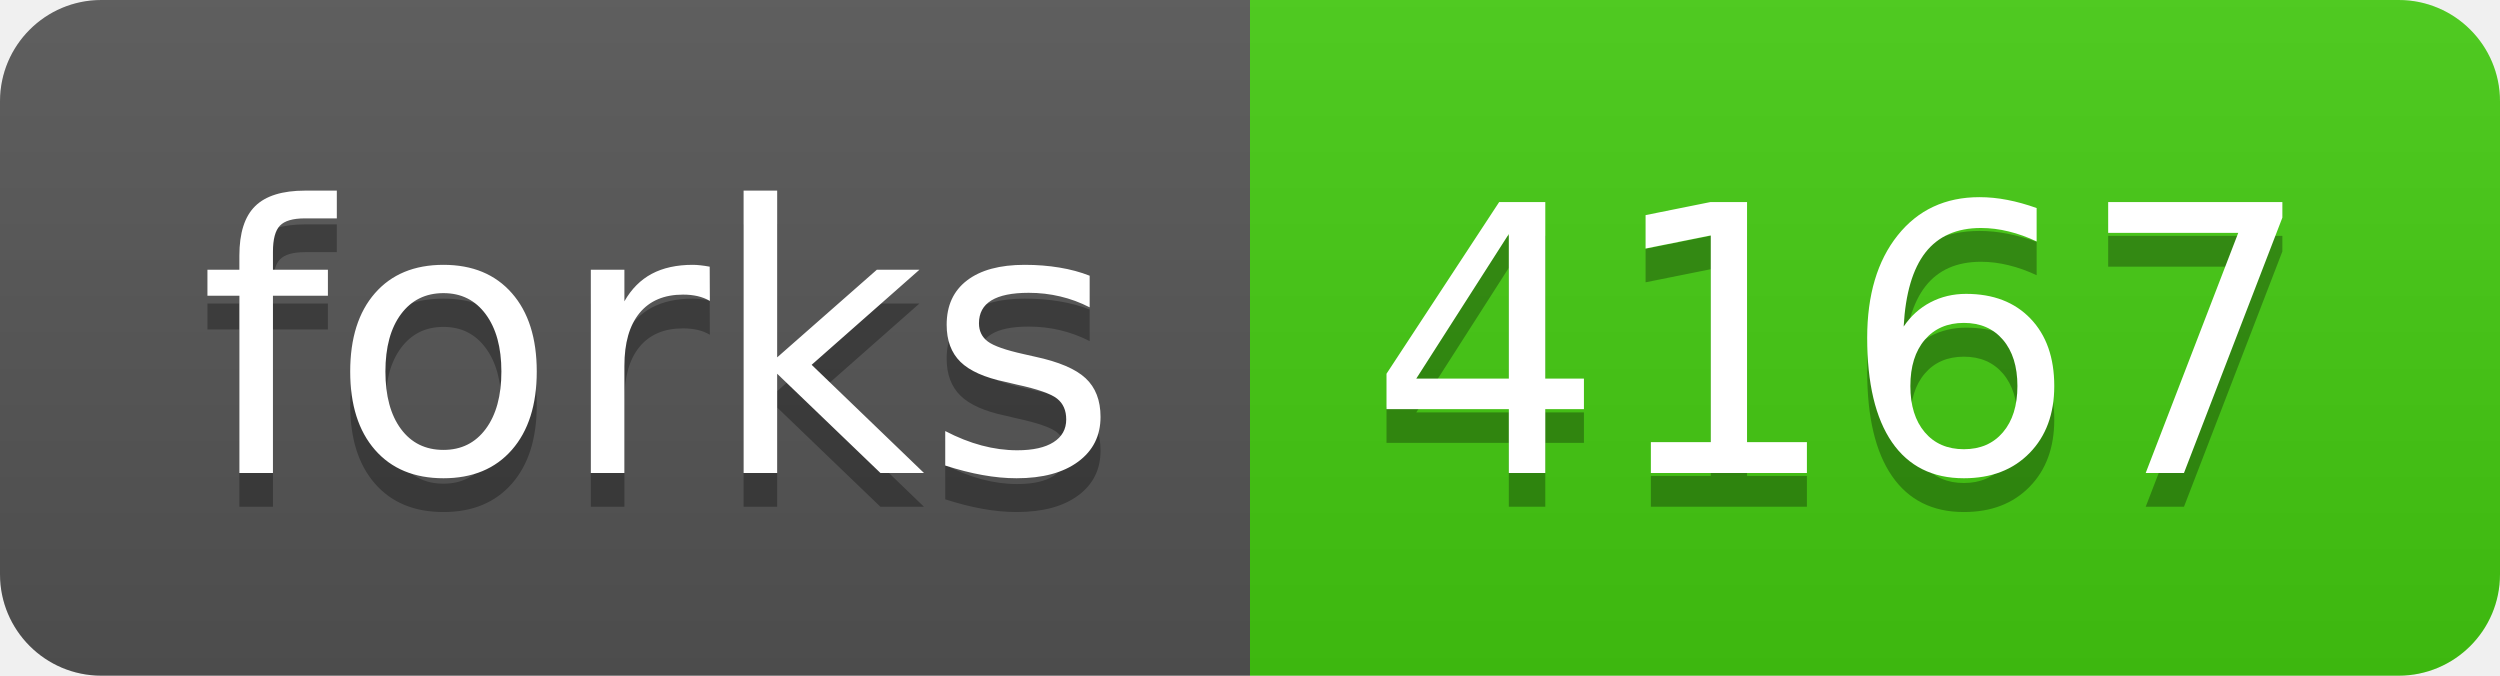
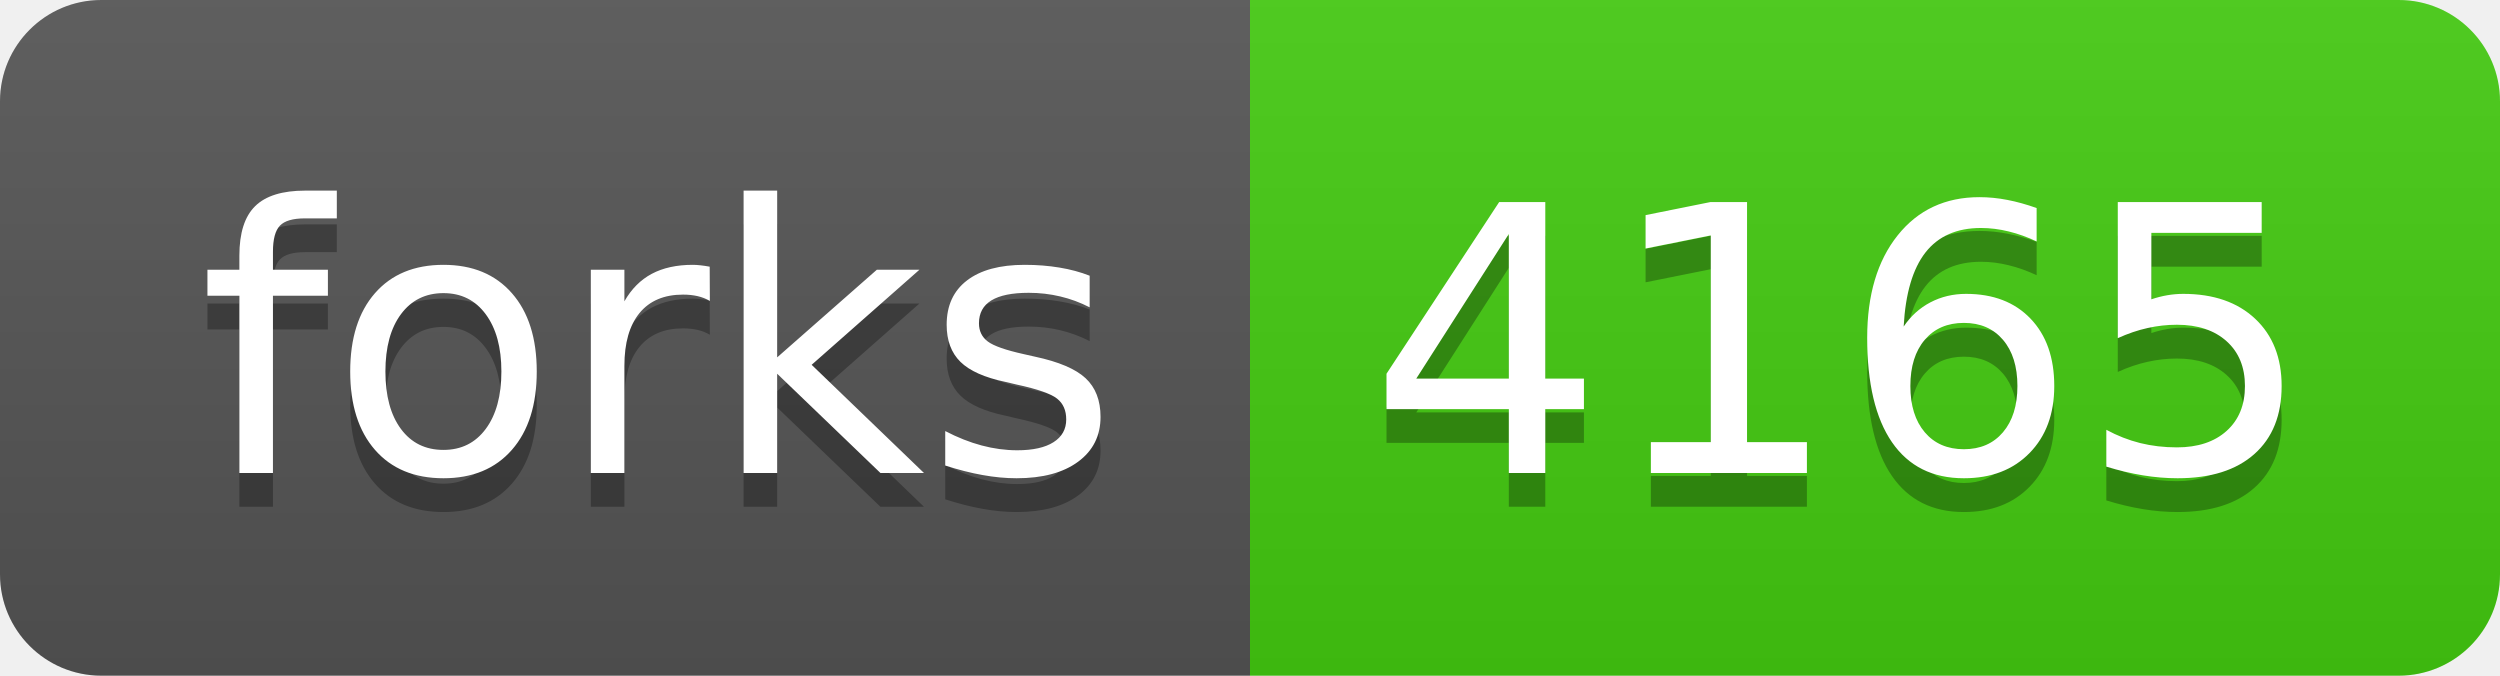
- <svg xmlns="http://www.w3.org/2000/svg" width="74" height="20" role="img" aria-label="forks: 4167">
+ <svg xmlns="http://www.w3.org/2000/svg" width="74" height="20" role="img" aria-label="forks: 4165">
  <linearGradient id="s" x2="0" y2="100%">
    <stop offset="0" stop-color="#bbb" stop-opacity=".1" />
    <stop offset="1" stop-opacity=".1" />
  </linearGradient>
  <clipPath id="r">
    <rect width="74" height="20" rx="3" fill="#fff" />
  </clipPath>
  <g clip-path="url(#r)">
    <rect width="37" height="20" fill="#555" />
    <rect x="37" width="37" height="20" fill="#4c1" />
    <rect width="74" height="20" fill="url(#s)" />
  </g>
  <g fill="#fff" text-anchor="middle" font-family="Verdana,Geneva,DejaVu Sans,sans-serif" text-rendering="geometricPrecision" font-size="110">
    <text aria-hidden="true" x="195" y="150" fill="#010101" fill-opacity=".3" transform="scale(.1)" textLength="270">forks</text>
    <text x="195" y="140" transform="scale(.1)" fill="#fff" textLength="270">forks</text>
-     <text aria-hidden="true" x="545" y="150" fill="#010101" fill-opacity=".3" transform="scale(.1)" textLength="270">4167</text>
-     <text x="545" y="140" transform="scale(.1)" fill="#fff" textLength="270">4167</text>
+     <text aria-hidden="true" x="545" y="150" fill="#010101" fill-opacity=".3" transform="scale(.1)" textLength="270">4165</text>
+     <text x="545" y="140" transform="scale(.1)" fill="#fff" textLength="270">4165</text>
  </g>
</svg>
